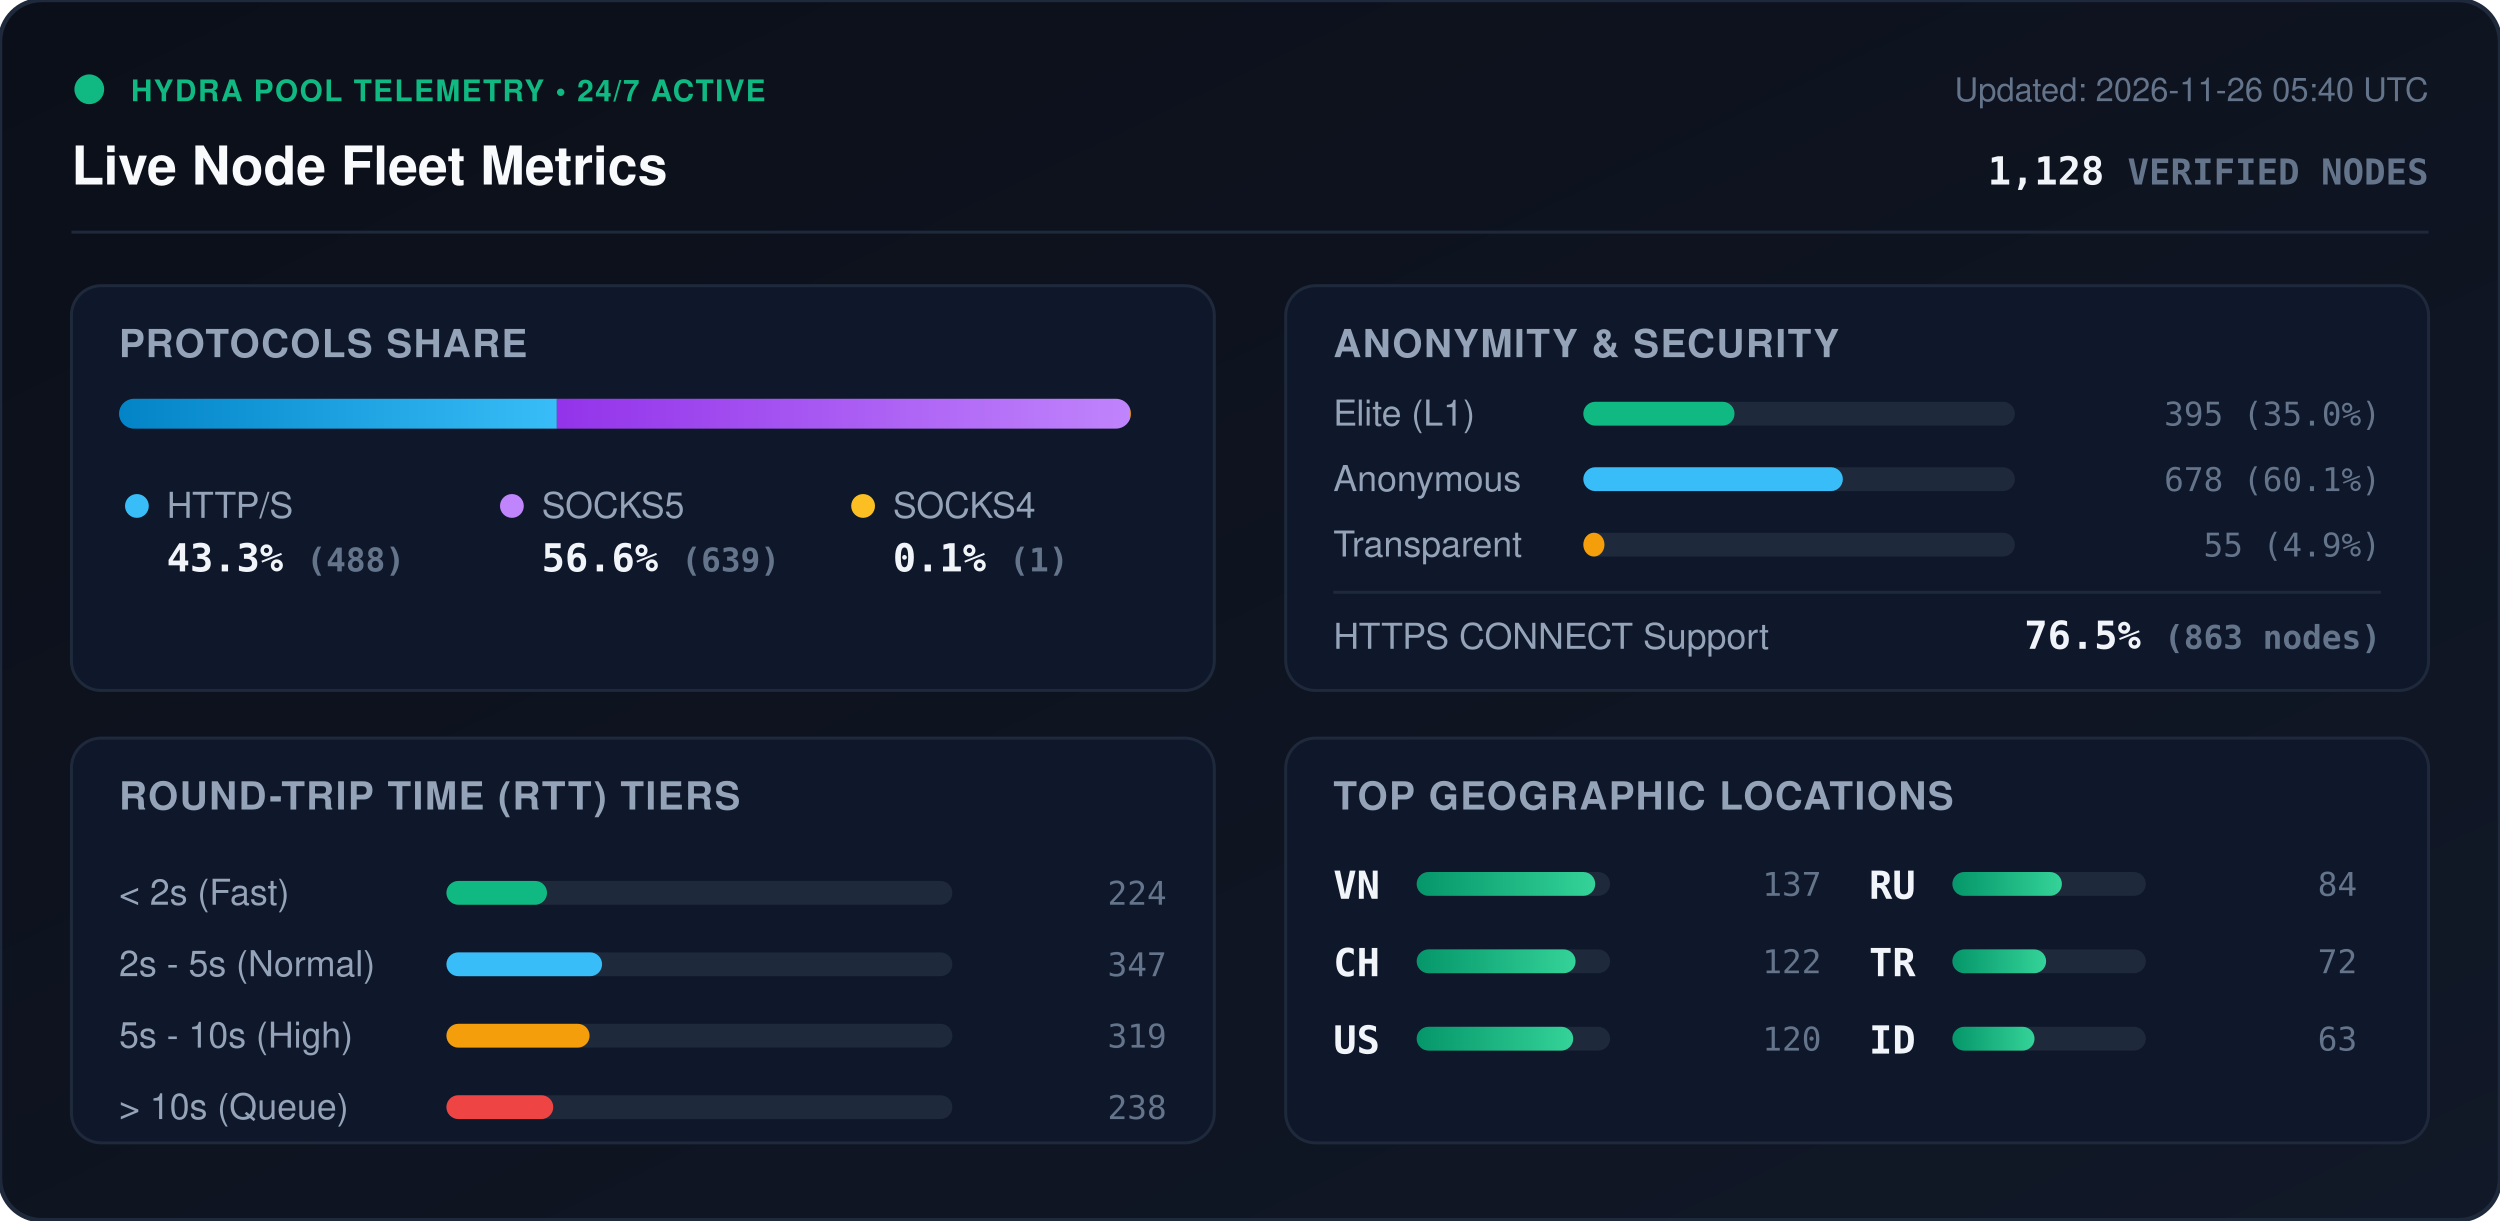
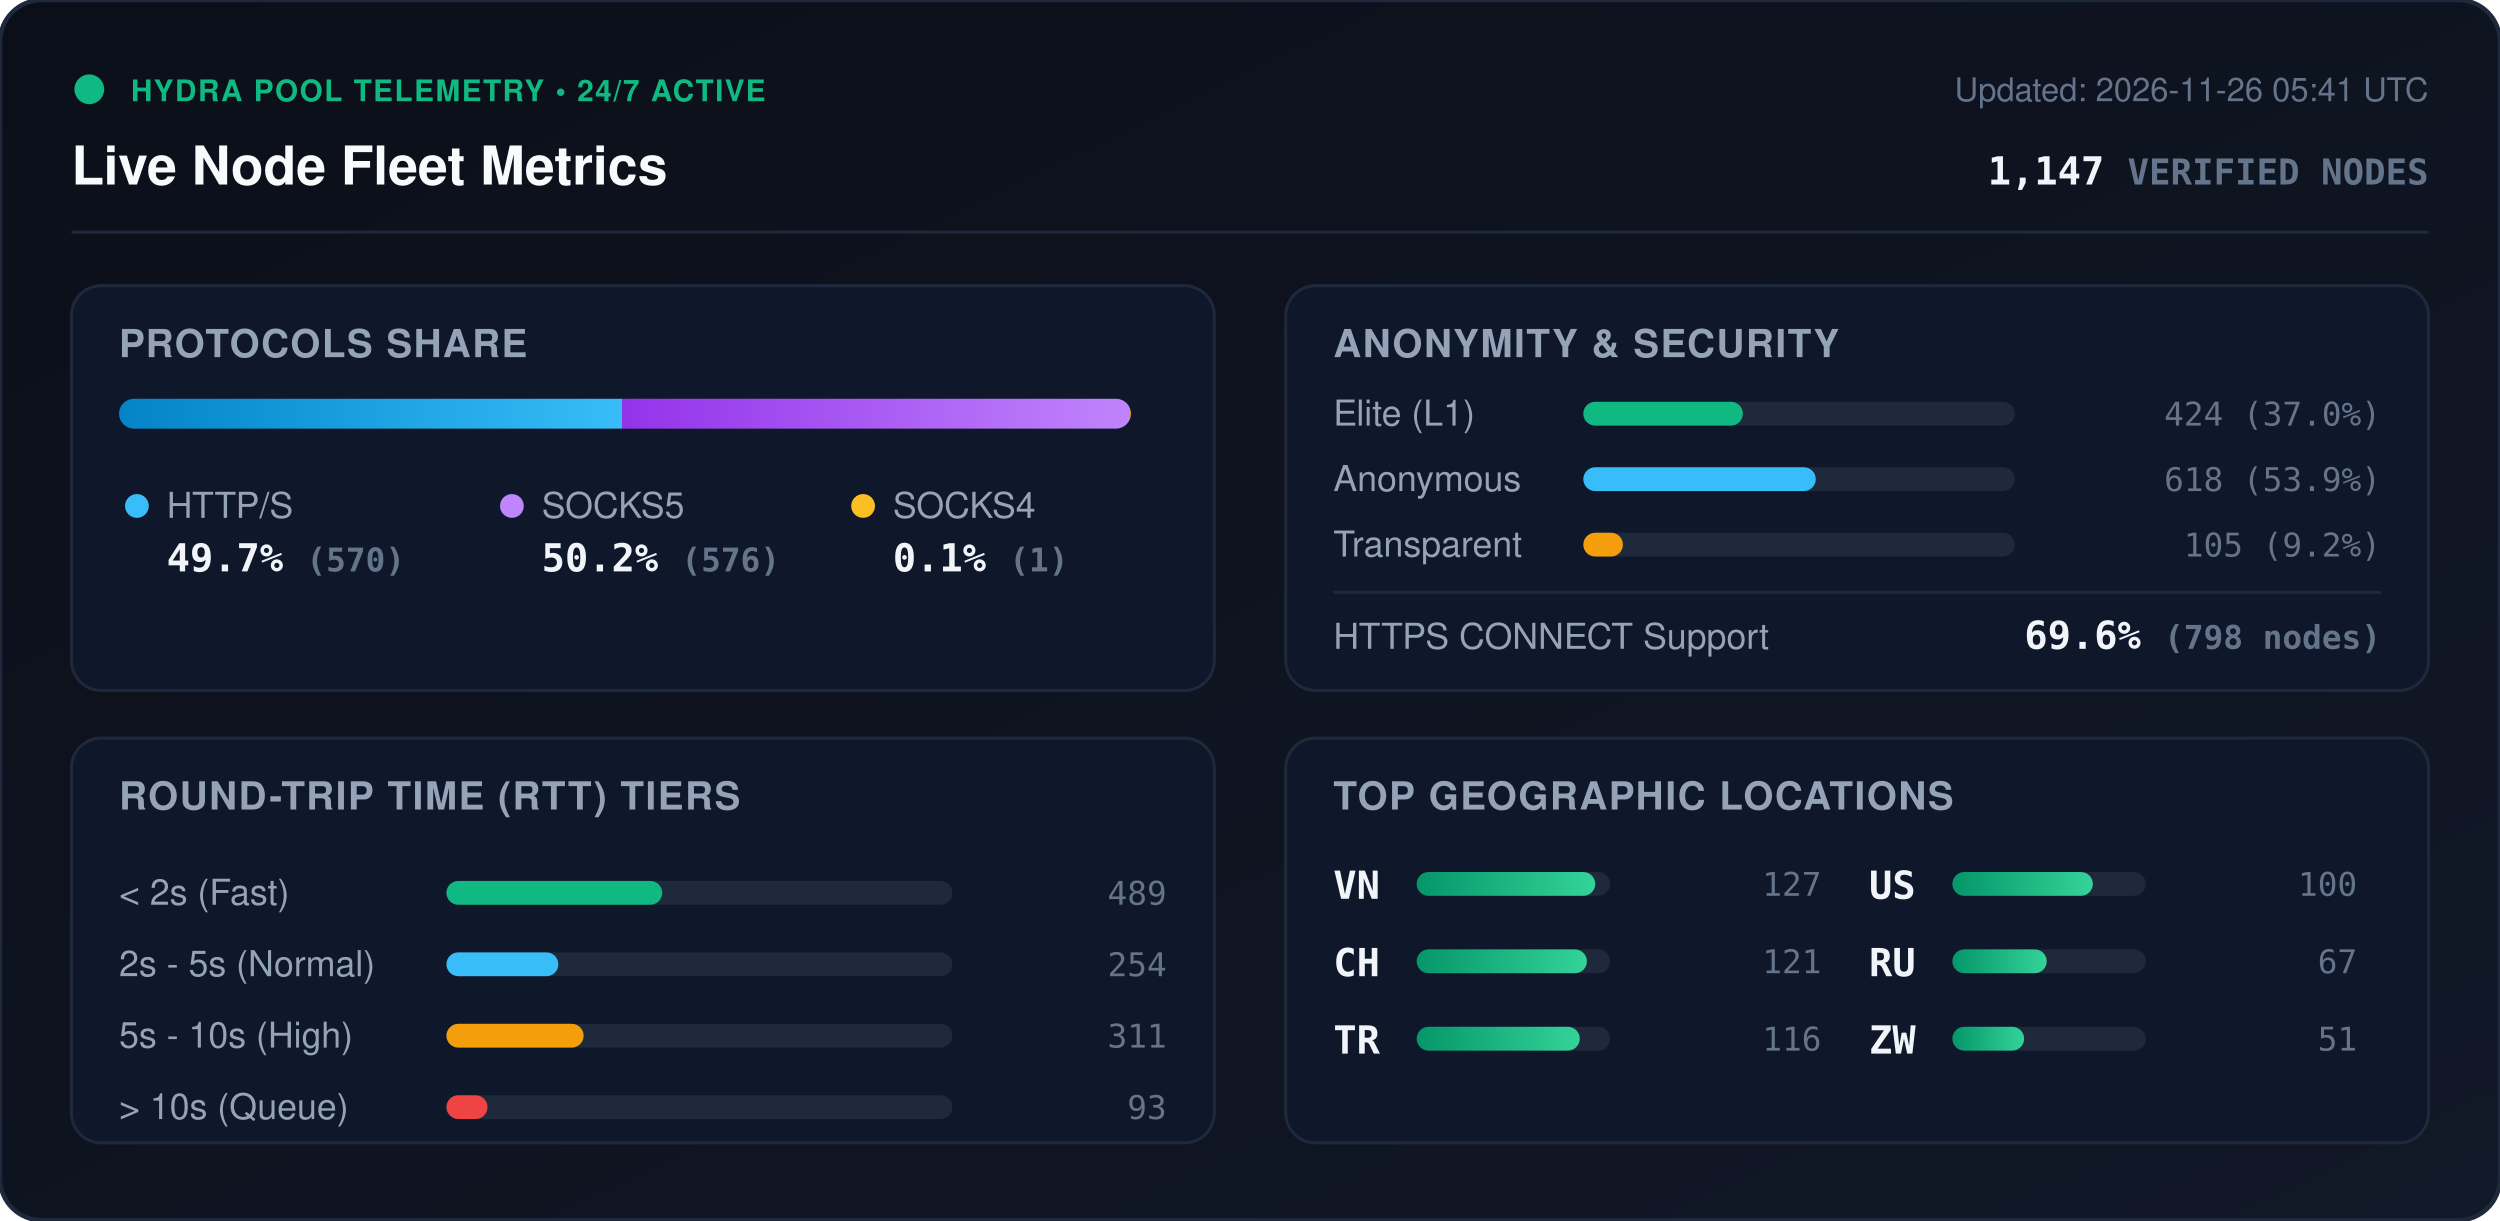
<svg xmlns="http://www.w3.org/2000/svg" viewBox="0 0 840 410" width="840" height="410" style="max-width: 100%; height: auto;">
  <defs>
    <linearGradient id="bg" x1="0%" y1="0%" x2="100%" y2="100%">
      <stop offset="0%" stop-color="#0b0f19" />
      <stop offset="100%" stop-color="#111827" />
    </linearGradient>
    <linearGradient id="bar-http" x1="0%" y1="0%" x2="100%" y2="0%">
      <stop offset="0%" stop-color="#0284c7" />
      <stop offset="100%" stop-color="#38bdf8" />
    </linearGradient>
    <linearGradient id="bar-socks5" x1="0%" y1="0%" x2="100%" y2="0%">
      <stop offset="0%" stop-color="#9333ea" />
      <stop offset="100%" stop-color="#c084fc" />
    </linearGradient>
    <linearGradient id="bar-socks4" x1="0%" y1="0%" x2="100%" y2="0%">
      <stop offset="0%" stop-color="#d97706" />
      <stop offset="100%" stop-color="#fbbf24" />
    </linearGradient>
    <linearGradient id="bar-green" x1="0%" y1="0%" x2="100%" y2="0%">
      <stop offset="0%" stop-color="#059669" />
      <stop offset="100%" stop-color="#34d399" />
    </linearGradient>
    <clipPath id="prog-track-clip">
      <rect width="340.0" height="10" rx="5" />
    </clipPath>
    <style>
      .title { font: 700 18px -apple-system, BlinkMacSystemFont, 'Segoe UI', Helvetica, Arial, sans-serif; fill: #f8fafc; }
      .sub { font: 500 11px -apple-system, BlinkMacSystemFont, 'Segoe UI', Helvetica, Arial, sans-serif; fill: #64748b; }
      .section-hdr { font: 600 13px -apple-system, BlinkMacSystemFont, 'Segoe UI', Helvetica, Arial, sans-serif; fill: #94a3b8; letter-spacing: 0.5px; }
      .metric-val { font: 700 13px -apple-system, BlinkMacSystemFont, 'Segoe UI', Helvetica, Arial, sans-serif; fill: #f1f5f9; }
      .metric-lbl { font: 500 12px -apple-system, BlinkMacSystemFont, 'Segoe UI', Helvetica, Arial, sans-serif; fill: #94a3b8; }
      .badge-txt { font: 700 10px -apple-system, BlinkMacSystemFont, 'Segoe UI', Helvetica, Arial, sans-serif; fill: #10b981; letter-spacing: 0.5px; }
      .mono { font-family: ui-monospace, SFMono-Regular, Menlo, Monaco, Consolas, monospace; }
      .pulse { animation: beacon 2s infinite ease-in-out; }
      @keyframes beacon { 0%, 100% { opacity: 1; } 50% { opacity: 0.35; } }
    </style>
  </defs>
  <rect width="840" height="410" rx="14" fill="url(#bg)" stroke="#1e293b" stroke-width="1.5" />
  <g transform="translate(24, 24)">
    <circle cx="6" cy="6" r="5" fill="#10b981" class="pulse" />
    <text x="20" y="10" class="badge-txt">HYDRA POOL TELEMETRY • 24/7 ACTIVE</text>
    <text x="0" y="38" class="title">Live Node Fleet Metrics</text>
-     <text x="792" y="10" text-anchor="end" class="sub">Updated: 2026-11-26 05:40 UTC</text>
-     <text x="792" y="38" text-anchor="end" class="metric-val mono" fill="#38bdf8">1,128 <tspan font-size="12" fill="#64748b">VERIFIED NODES</tspan>
+     <text x="792" y="10" text-anchor="end" class="sub">Updated: 2026-11-26 05:41 UTC</text>
+     <text x="792" y="38" text-anchor="end" class="metric-val mono" fill="#38bdf8">1,147 <tspan font-size="12" fill="#64748b">VERIFIED NODES</tspan>
    </text>
  </g>
  <line x1="24" y1="78" x2="816" y2="78" stroke="#1e293b" stroke-width="1" />
  <g transform="translate(24, 96)">
    <rect width="384" height="136" rx="10" fill="#0f172a" stroke="#1e293b" />
    <text x="16" y="24" class="section-hdr">PROTOCOLS SHARE</text>
    <g transform="translate(16, 38)">
      <rect width="340.0" height="10" rx="5" fill="#1e293b" />
      <g clip-path="url(#prog-track-clip)">
-         <rect x="0" width="147.1" height="10" fill="url(#bar-http)" />
-         <rect x="147.1" width="192.6" height="10" fill="url(#bar-socks5)" />
+         <rect x="0" width="169.0" height="10" fill="url(#bar-http)" />
+         <rect x="169.0" width="170.7" height="10" fill="url(#bar-socks5)" />
        <rect x="339.7" width="0.3" height="10" fill="url(#bar-socks4)" />
      </g>
    </g>
    <g transform="translate(16, 68)">
      <circle cx="6" cy="6" r="4" fill="#38bdf8" />
      <text x="16" y="10" class="metric-lbl">HTTP/S</text>
-       <text x="16" y="28" class="metric-val mono">43.3% <tspan font-size="11" fill="#64748b">(488)</tspan>
+       <text x="16" y="28" class="metric-val mono">49.7% <tspan font-size="11" fill="#64748b">(570)</tspan>
      </text>
      <circle cx="132" cy="6" r="4" fill="#c084fc" />
      <text x="142" y="10" class="metric-lbl">SOCKS5</text>
-       <text x="142" y="28" class="metric-val mono">56.6% <tspan font-size="11" fill="#64748b">(639)</tspan>
+       <text x="142" y="28" class="metric-val mono">50.2% <tspan font-size="11" fill="#64748b">(576)</tspan>
      </text>
      <circle cx="250" cy="6" r="4" fill="#fbbf24" />
      <text x="260" y="10" class="metric-lbl">SOCKS4</text>
      <text x="260" y="28" class="metric-val mono">0.1% <tspan font-size="11" fill="#64748b">(1)</tspan>
      </text>
    </g>
  </g>
  <g transform="translate(432, 96)">
    <rect width="384" height="136" rx="10" fill="#0f172a" stroke="#1e293b" />
    <text x="16" y="24" class="section-hdr">ANONYMITY &amp; SECURITY</text>
    <text x="16" y="47" class="metric-lbl">Elite (L1)</text>
    <rect x="100" y="39" width="145.0" height="8" rx="4" fill="#1e293b" />
-     <rect x="100" y="39" width="50.8" height="8" rx="4" fill="#10b981" />
-     <text x="368" y="47" text-anchor="end" class="mono sub" fill="#e2e8f0">395 (35.0%)</text>
+     <rect x="100" y="39" width="53.6" height="8" rx="4" fill="#10b981" />
+     <text x="368" y="47" text-anchor="end" class="mono sub" fill="#e2e8f0">424 (37.0%)</text>
    <text x="16" y="69" class="metric-lbl">Anonymous</text>
    <rect x="100" y="61" width="145.0" height="8" rx="4" fill="#1e293b" />
-     <rect x="100" y="61" width="87.2" height="8" rx="4" fill="#38bdf8" />
-     <text x="368" y="69" text-anchor="end" class="mono sub" fill="#e2e8f0">678 (60.1%)</text>
+     <rect x="100" y="61" width="78.1" height="8" rx="4" fill="#38bdf8" />
+     <text x="368" y="69" text-anchor="end" class="mono sub" fill="#e2e8f0">618 (53.9%)</text>
    <text x="16" y="91" class="metric-lbl">Transparent</text>
    <rect x="100" y="83" width="145.0" height="8" rx="4" fill="#1e293b" />
-     <rect x="100" y="83" width="7.1" height="8" rx="4" fill="#f59e0b" />
-     <text x="368" y="91" text-anchor="end" class="mono sub" fill="#e2e8f0">55 (4.9%)</text>
+     <rect x="100" y="83" width="13.3" height="8" rx="4" fill="#f59e0b" />
+     <text x="368" y="91" text-anchor="end" class="mono sub" fill="#e2e8f0">105 (9.2%)</text>
    <line x1="16" y1="103" x2="368" y2="103" stroke="#1e293b" stroke-width="1" />
    <text x="16" y="122" class="metric-lbl">HTTPS CONNECT Support</text>
-     <text x="368" y="122" text-anchor="end" class="metric-val mono" fill="#34d399">76.5% <tspan font-size="11" fill="#64748b">(863 nodes)</tspan>
+     <text x="368" y="122" text-anchor="end" class="metric-val mono" fill="#34d399">69.6% <tspan font-size="11" fill="#64748b">(798 nodes)</tspan>
    </text>
  </g>
  <g transform="translate(24, 248)">
    <rect width="384" height="136" rx="10" fill="#0f172a" stroke="#1e293b" />
    <text x="16" y="24" class="section-hdr">ROUND-TRIP TIME (RTT) TIERS</text>
    <g transform="translate(16, 42)">
      <text x="0" y="14" class="metric-lbl">&lt; 2s (Fast)</text>
      <rect x="110" y="6" width="170" height="8" rx="4" fill="#1e293b" />
-       <rect x="110" y="6" width="33.8" height="8" rx="4" fill="#10b981" />
-       <text x="352" y="14" text-anchor="end" class="mono sub">224</text>
+       <rect x="110" y="6" width="72.5" height="8" rx="4" fill="#10b981" />
+       <text x="352" y="14" text-anchor="end" class="mono sub">489</text>
      <text x="0" y="38" class="metric-lbl">2s - 5s (Normal)</text>
      <rect x="110" y="30" width="170" height="8" rx="4" fill="#1e293b" />
-       <rect x="110" y="30" width="52.3" height="8" rx="4" fill="#38bdf8" />
-       <text x="352" y="38" text-anchor="end" class="mono sub">347</text>
+       <rect x="110" y="30" width="37.6" height="8" rx="4" fill="#38bdf8" />
+       <text x="352" y="38" text-anchor="end" class="mono sub">254</text>
      <text x="0" y="62" class="metric-lbl">5s - 10s (High)</text>
      <rect x="110" y="54" width="170" height="8" rx="4" fill="#1e293b" />
-       <rect x="110" y="54" width="48.1" height="8" rx="4" fill="#f59e0b" />
-       <text x="352" y="62" text-anchor="end" class="mono sub">319</text>
+       <rect x="110" y="54" width="46.1" height="8" rx="4" fill="#f59e0b" />
+       <text x="352" y="62" text-anchor="end" class="mono sub">311</text>
      <text x="0" y="86" class="metric-lbl">&gt; 10s (Queue)</text>
      <rect x="110" y="78" width="170" height="8" rx="4" fill="#1e293b" />
-       <rect x="110" y="78" width="35.9" height="8" rx="4" fill="#ef4444" />
-       <text x="352" y="86" text-anchor="end" class="mono sub">238</text>
+       <rect x="110" y="78" width="13.8" height="8" rx="4" fill="#ef4444" />
+       <text x="352" y="86" text-anchor="end" class="mono sub">93</text>
    </g>
  </g>
  <g transform="translate(432, 248)">
    <rect width="384" height="136" rx="10" fill="#0f172a" stroke="#1e293b" />
    <text x="16" y="24" class="section-hdr">TOP GEOGRAPHIC LOCATIONS</text>
    <g transform="translate(16, 42)">
      <g transform="translate(0, 0)">
        <text x="0" y="12" class="mono metric-val" font-size="12">VN</text>
        <rect x="28" y="3" width="65" height="8" rx="4" fill="#1e293b" />
        <rect x="28" y="3" width="60.0" height="8" rx="4" fill="url(#bar-green)" />
-         <text x="164" y="11" text-anchor="end" class="mono sub">137</text>
+         <text x="164" y="11" text-anchor="end" class="mono sub">127</text>
      </g>
      <g transform="translate(0, 26)">
        <text x="0" y="12" class="mono metric-val" font-size="12">CH</text>
        <rect x="28" y="3" width="65" height="8" rx="4" fill="#1e293b" />
-         <rect x="28" y="3" width="53.4" height="8" rx="4" fill="url(#bar-green)" />
-         <text x="164" y="11" text-anchor="end" class="mono sub">122</text>
+         <rect x="28" y="3" width="57.2" height="8" rx="4" fill="url(#bar-green)" />
+         <text x="164" y="11" text-anchor="end" class="mono sub">121</text>
      </g>
      <g transform="translate(0, 52)">
+         <text x="0" y="12" class="mono metric-val" font-size="12">TR</text>
+         <rect x="28" y="3" width="65" height="8" rx="4" fill="#1e293b" />
+         <rect x="28" y="3" width="54.8" height="8" rx="4" fill="url(#bar-green)" />
+         <text x="164" y="11" text-anchor="end" class="mono sub">116</text>
+       </g>
+       <g transform="translate(180, 0)">
        <text x="0" y="12" class="mono metric-val" font-size="12">US</text>
        <rect x="28" y="3" width="65" height="8" rx="4" fill="#1e293b" />
-         <rect x="28" y="3" width="52.6" height="8" rx="4" fill="url(#bar-green)" />
-         <text x="164" y="11" text-anchor="end" class="mono sub">120</text>
+         <rect x="28" y="3" width="47.2" height="8" rx="4" fill="url(#bar-green)" />
+         <text x="164" y="11" text-anchor="end" class="mono sub">100</text>
      </g>
-       <g transform="translate(180, 0)">
+       <g transform="translate(180, 26)">
        <text x="0" y="12" class="mono metric-val" font-size="12">RU</text>
        <rect x="28" y="3" width="65" height="8" rx="4" fill="#1e293b" />
-         <rect x="28" y="3" width="36.8" height="8" rx="4" fill="url(#bar-green)" />
-         <text x="164" y="11" text-anchor="end" class="mono sub">84</text>
-       </g>
-       <g transform="translate(180, 26)">
-         <text x="0" y="12" class="mono metric-val" font-size="12">TR</text>
-         <rect x="28" y="3" width="65" height="8" rx="4" fill="#1e293b" />
-         <rect x="28" y="3" width="31.5" height="8" rx="4" fill="url(#bar-green)" />
-         <text x="164" y="11" text-anchor="end" class="mono sub">72</text>
+         <rect x="28" y="3" width="31.7" height="8" rx="4" fill="url(#bar-green)" />
+         <text x="164" y="11" text-anchor="end" class="mono sub">67</text>
      </g>
      <g transform="translate(180, 52)">
-         <text x="0" y="12" class="mono metric-val" font-size="12">ID</text>
+         <text x="0" y="12" class="mono metric-val" font-size="12">ZW</text>
        <rect x="28" y="3" width="65" height="8" rx="4" fill="#1e293b" />
-         <rect x="28" y="3" width="27.6" height="8" rx="4" fill="url(#bar-green)" />
-         <text x="164" y="11" text-anchor="end" class="mono sub">63</text>
+         <rect x="28" y="3" width="24.1" height="8" rx="4" fill="url(#bar-green)" />
+         <text x="164" y="11" text-anchor="end" class="mono sub">51</text>
      </g>
    </g>
  </g>
</svg>
